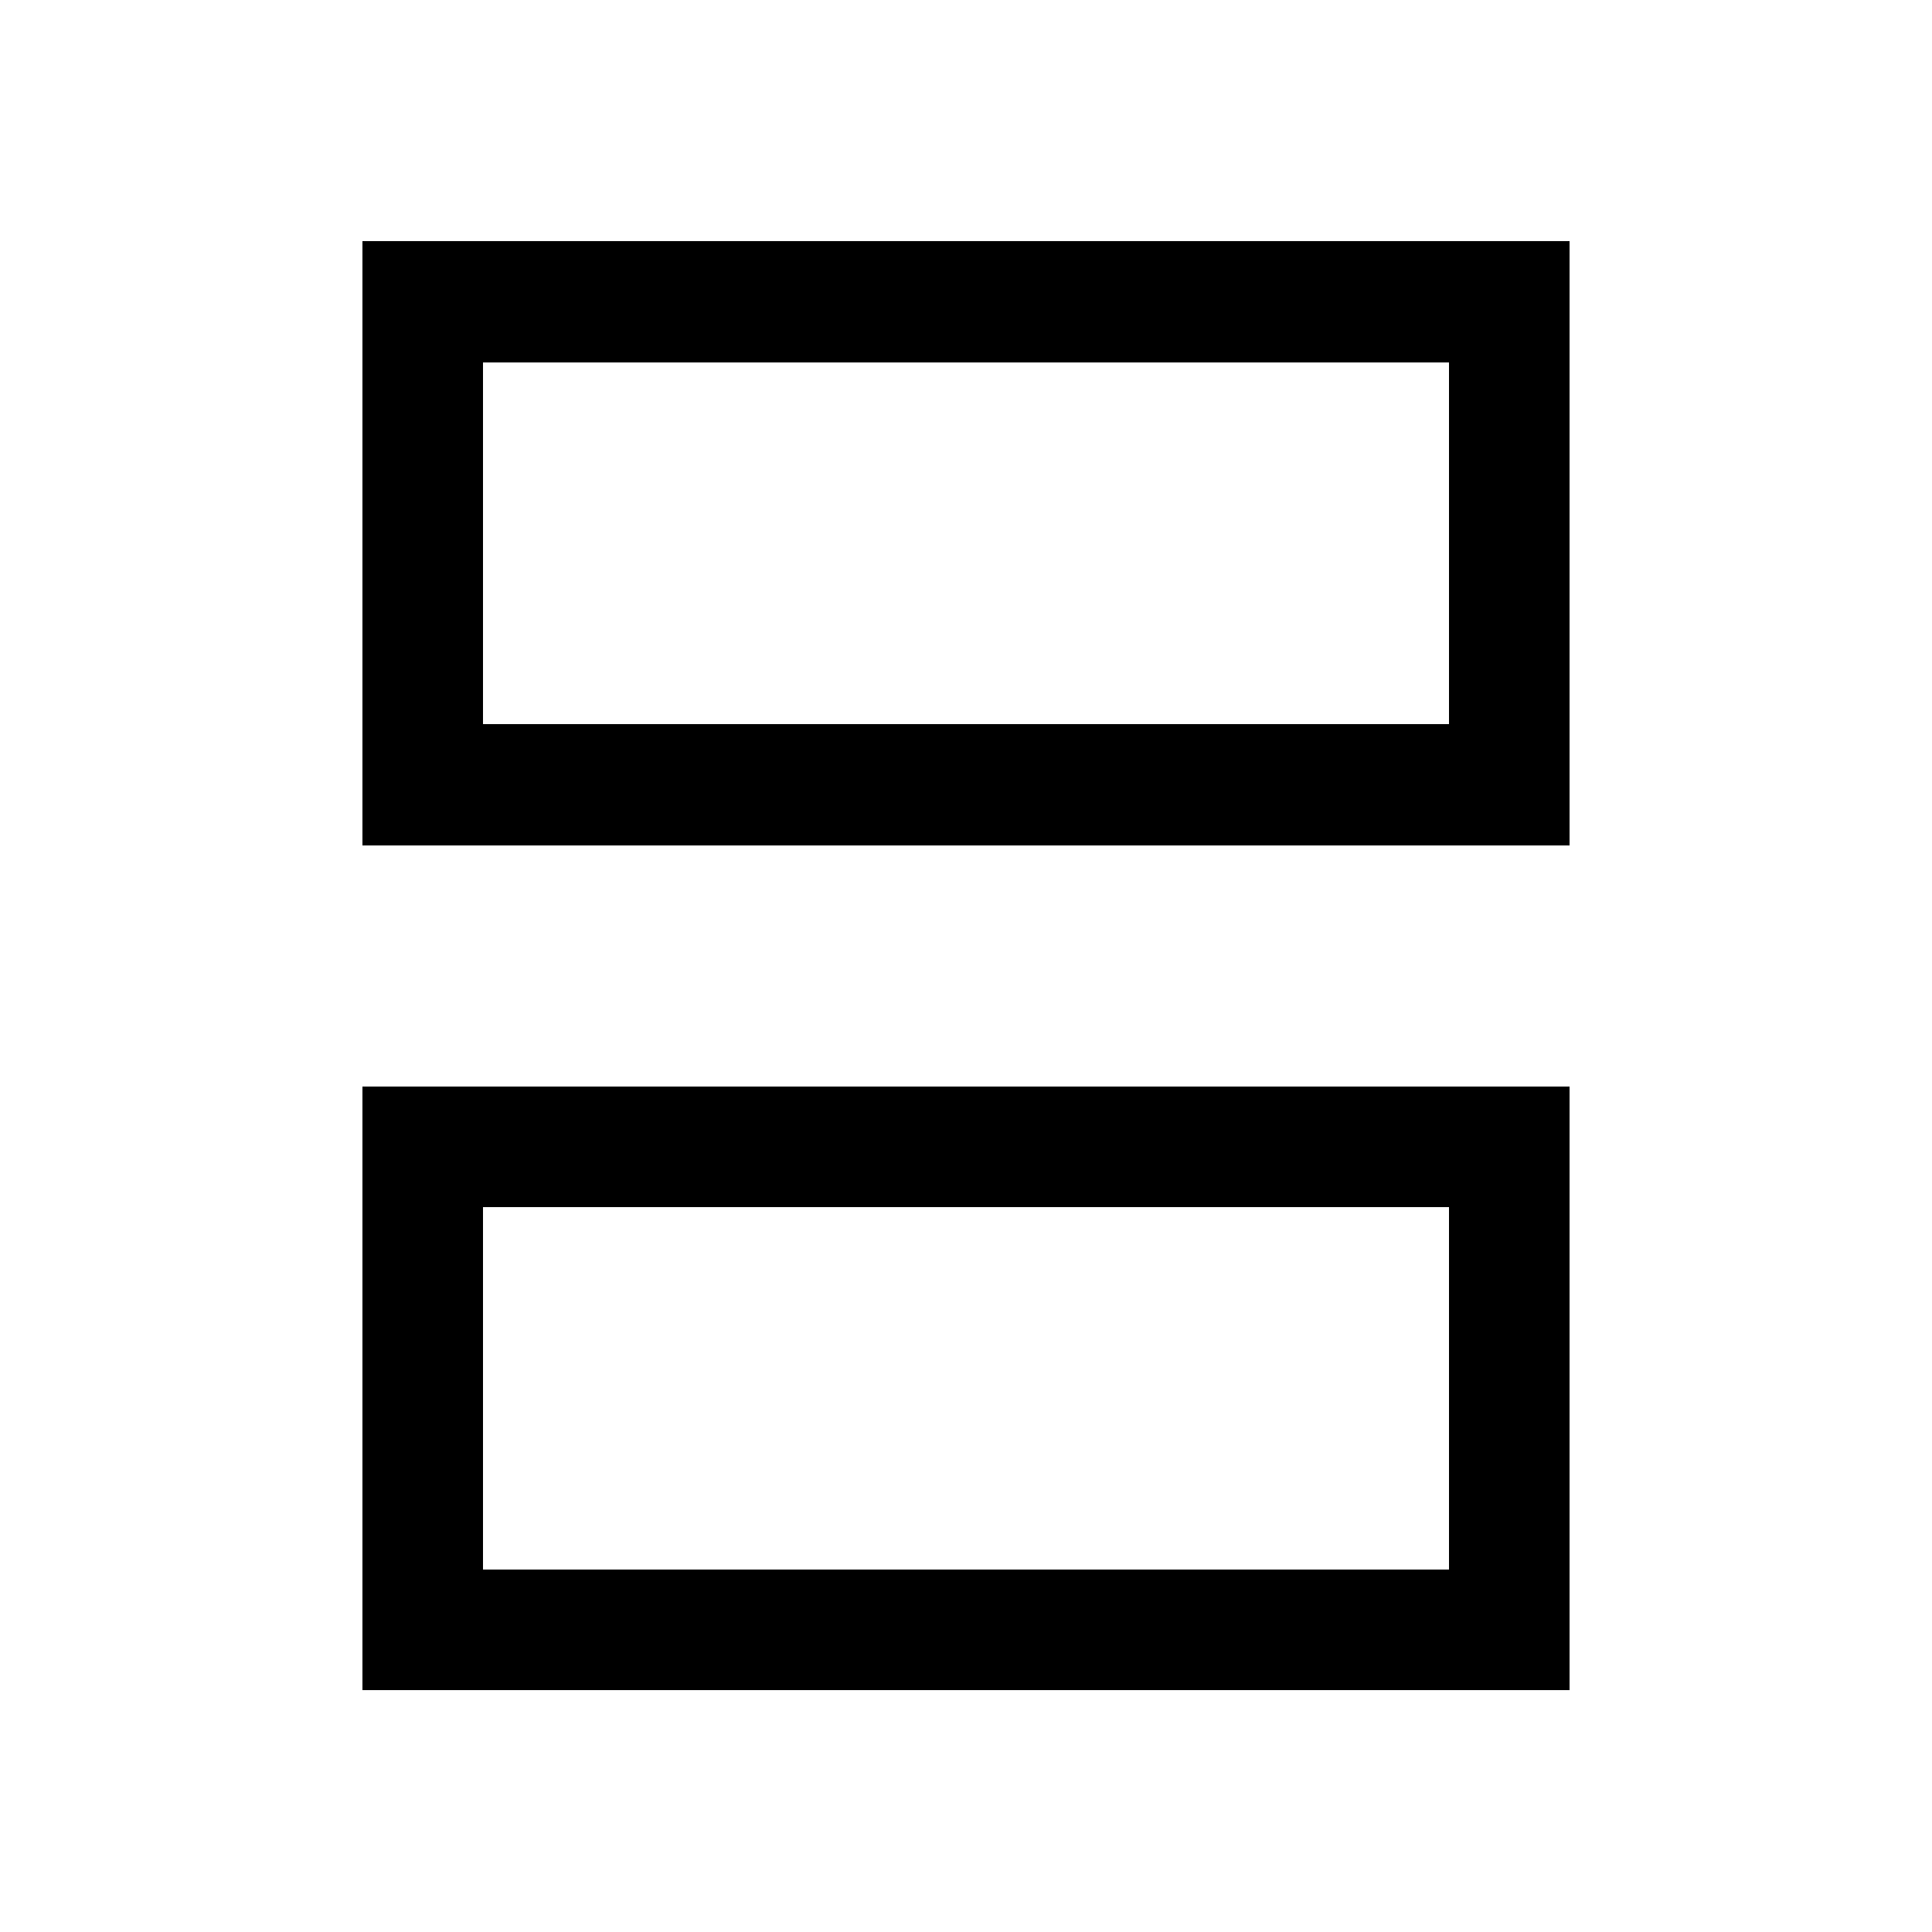
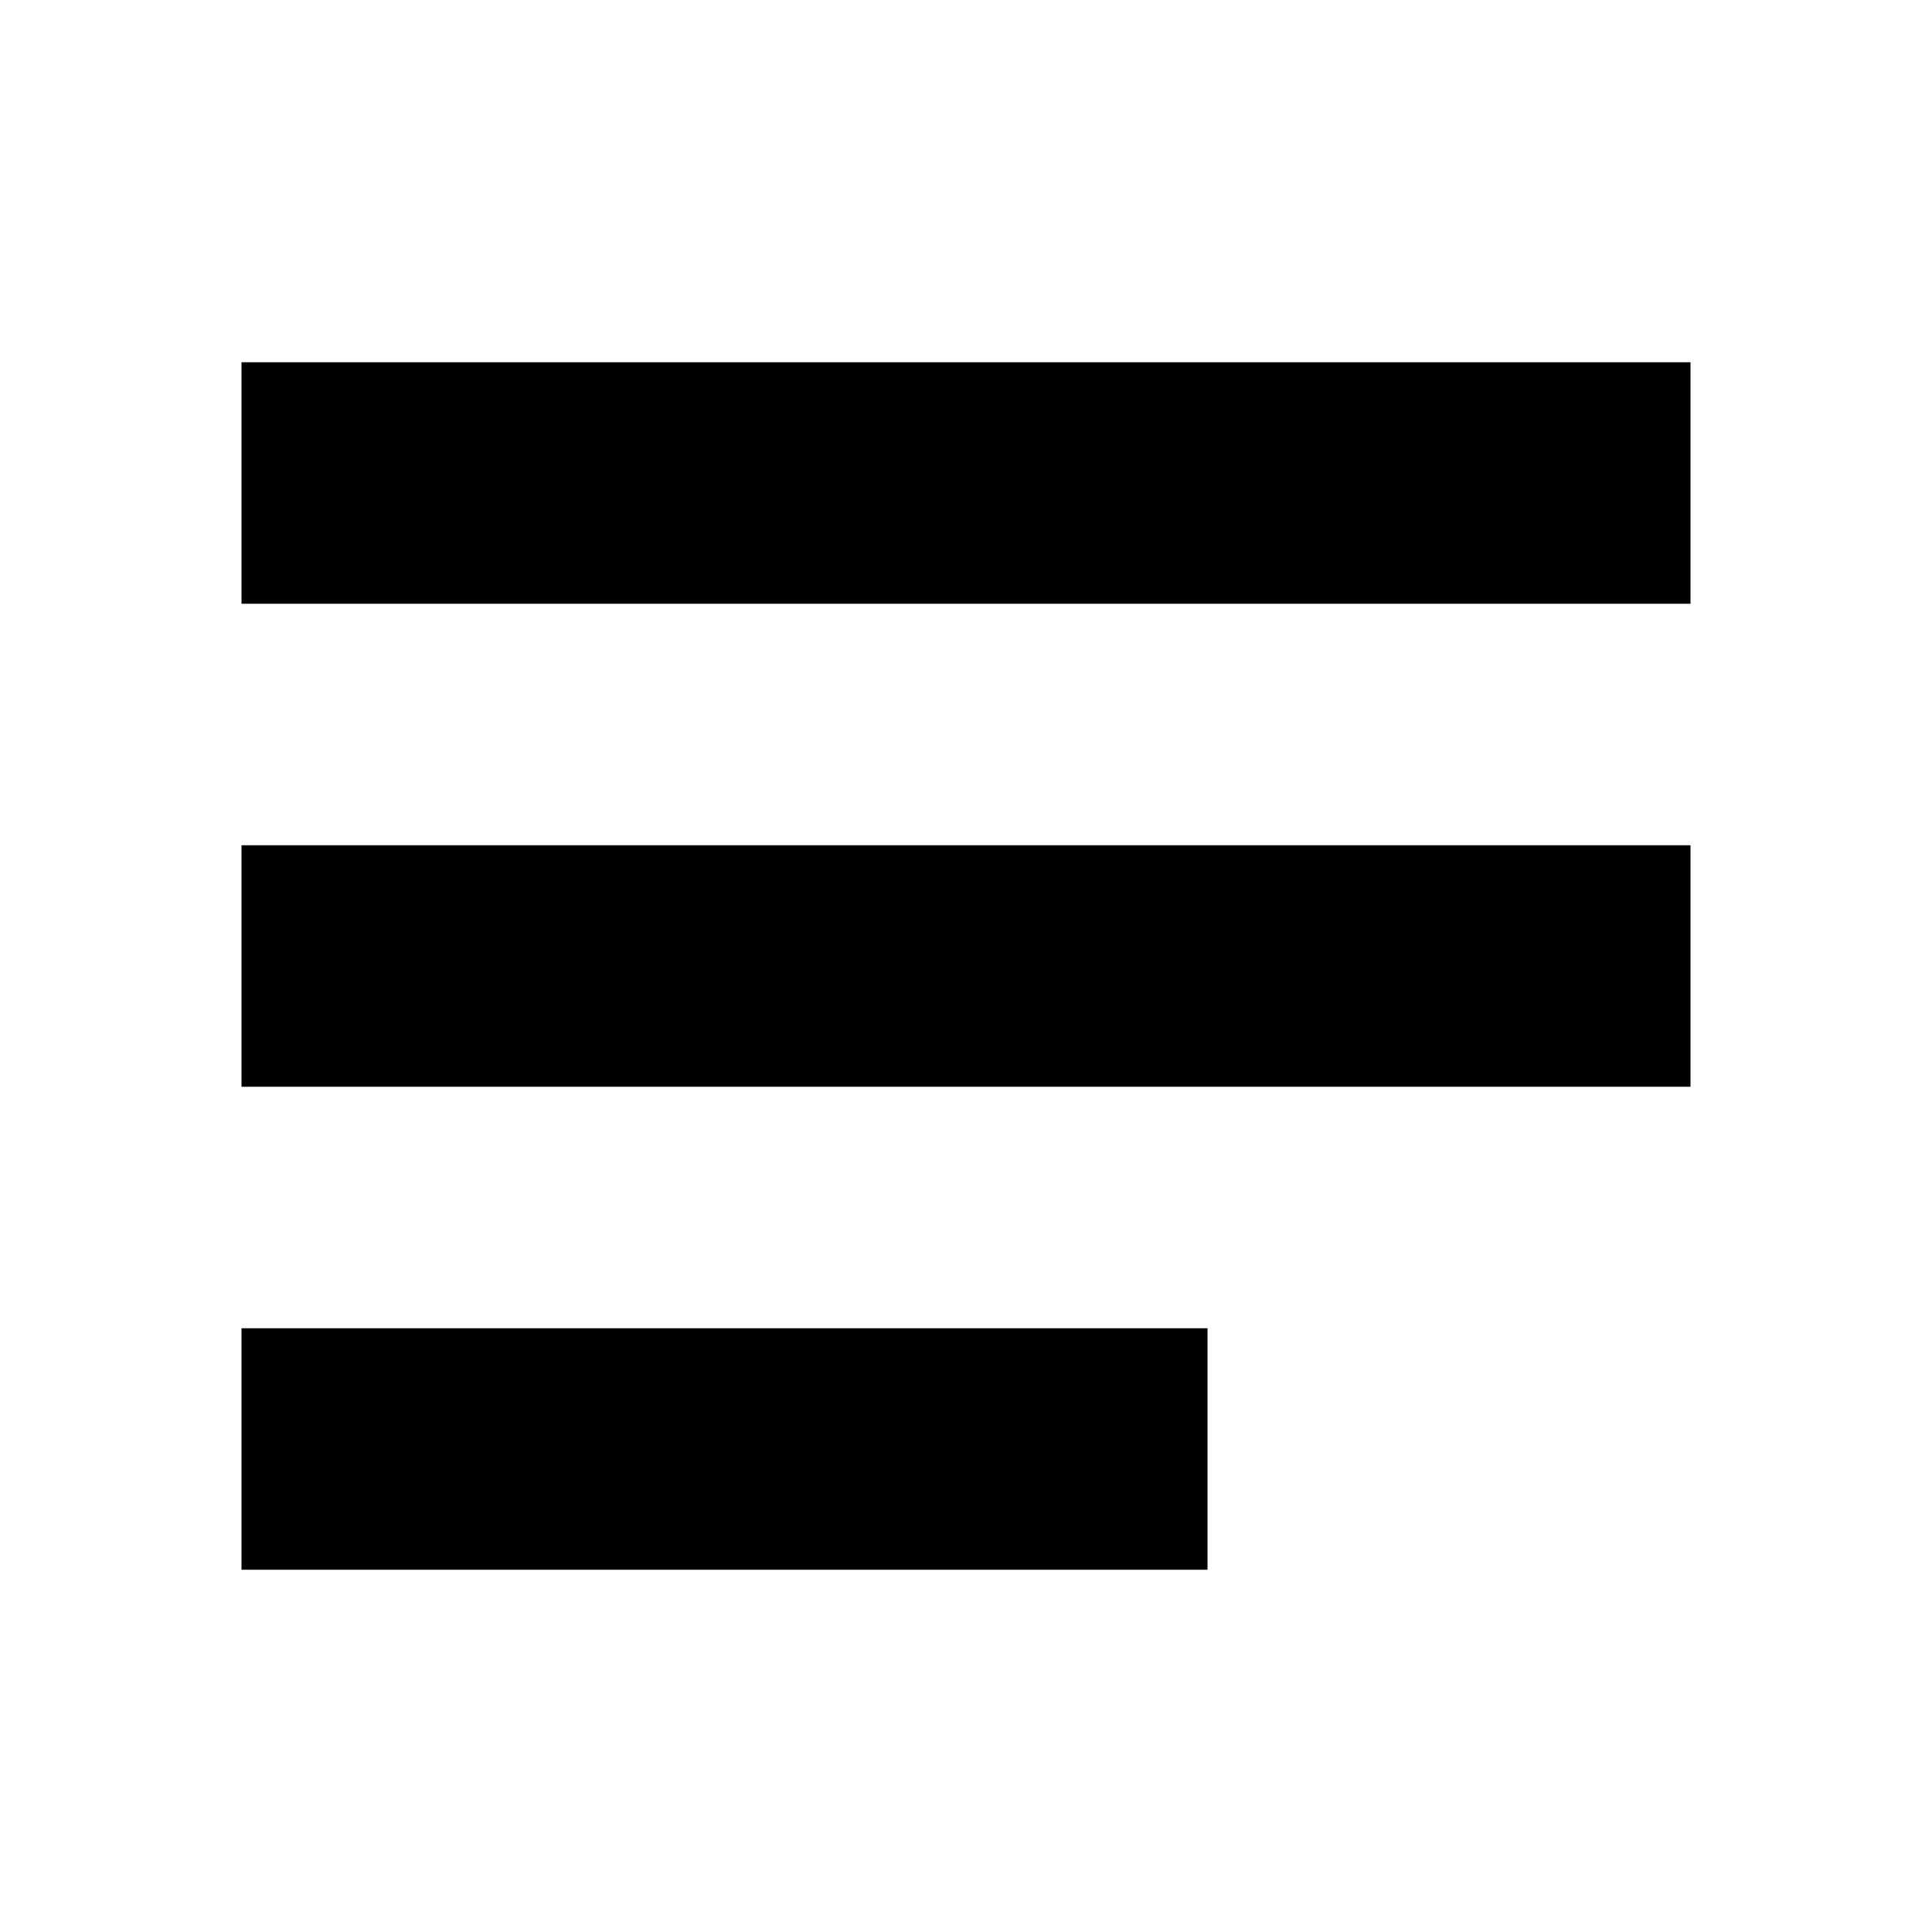
- <svg xmlns="http://www.w3.org/2000/svg" width="16" height="16" viewBox="0 0 16 16" shape-rendering="crispEdges">
-   <path fill="currentColor" fill-rule="evenodd" d="M3 2h10v5H3zM4 3v3h8V3zM3 9h10v5H3zM4 10v3h8v-3z" />
+ <svg xmlns="http://www.w3.org/2000/svg" viewBox="0 0 16 16">
+   <path fill="black" fill-rule="evenodd" d="M2 3h12v2H2zm0 4h12v2H2zm0 4h8v2H2z" />
</svg>
